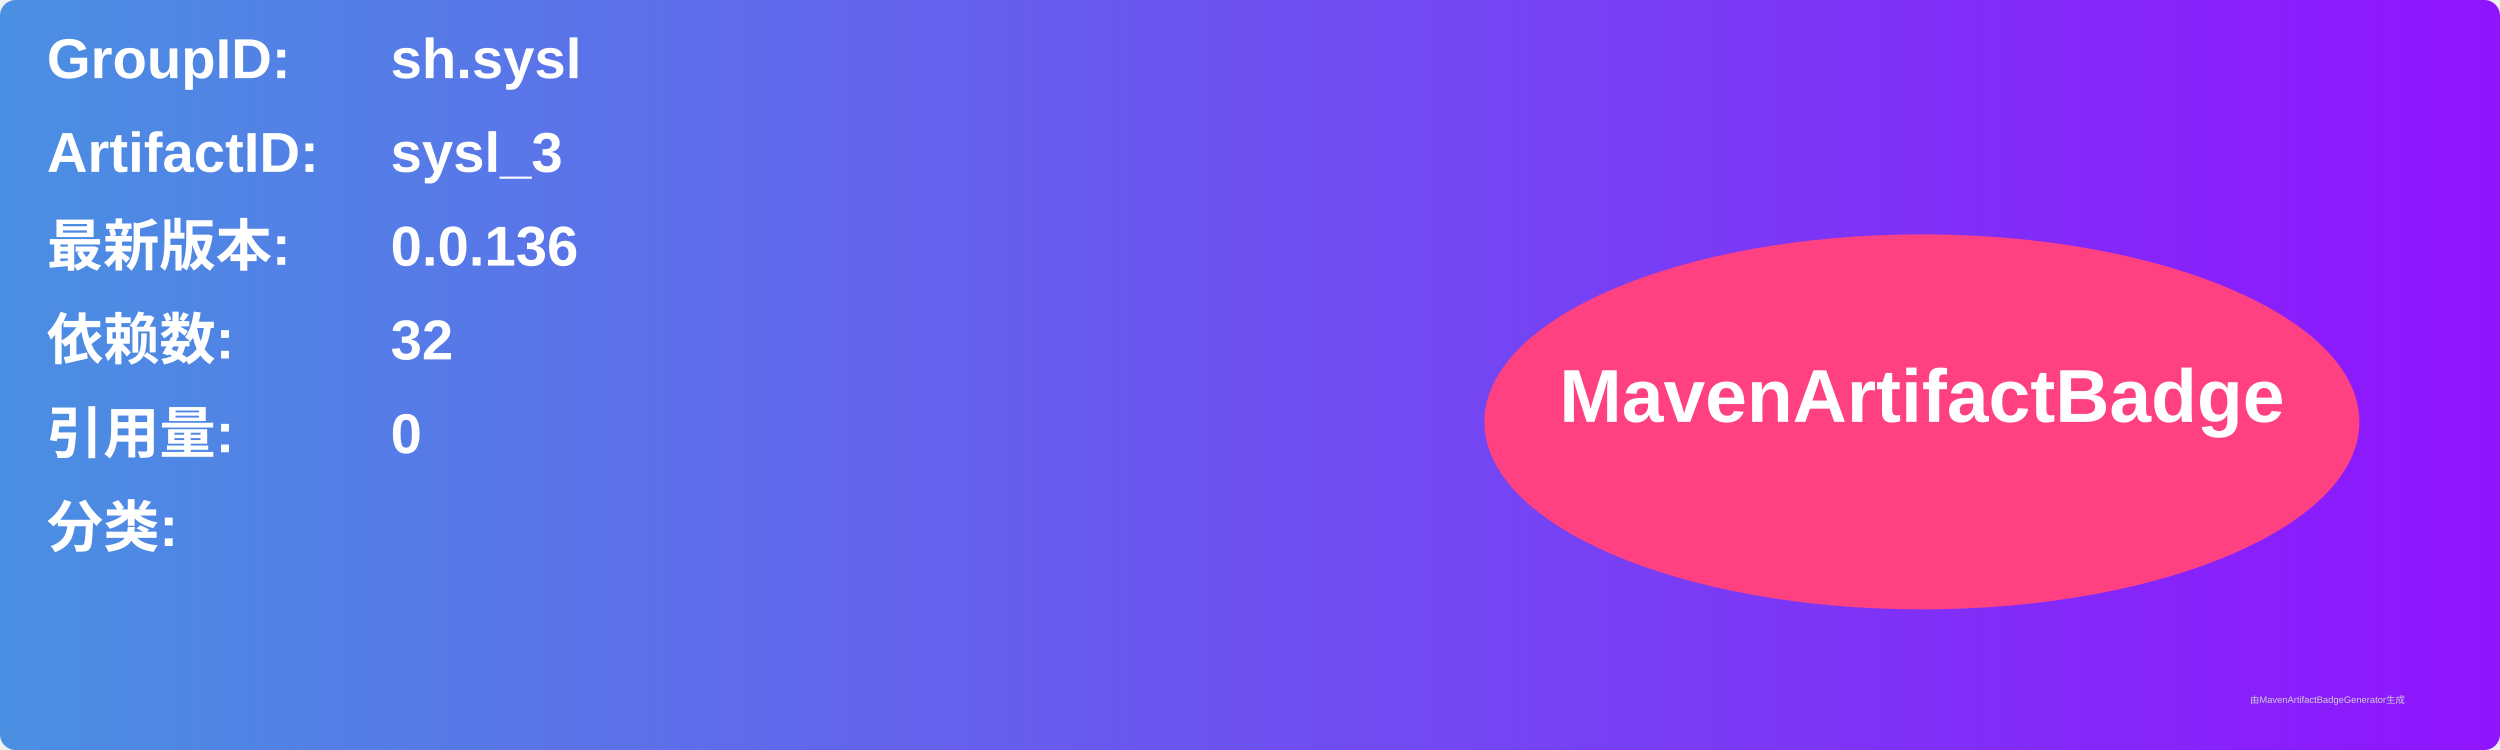
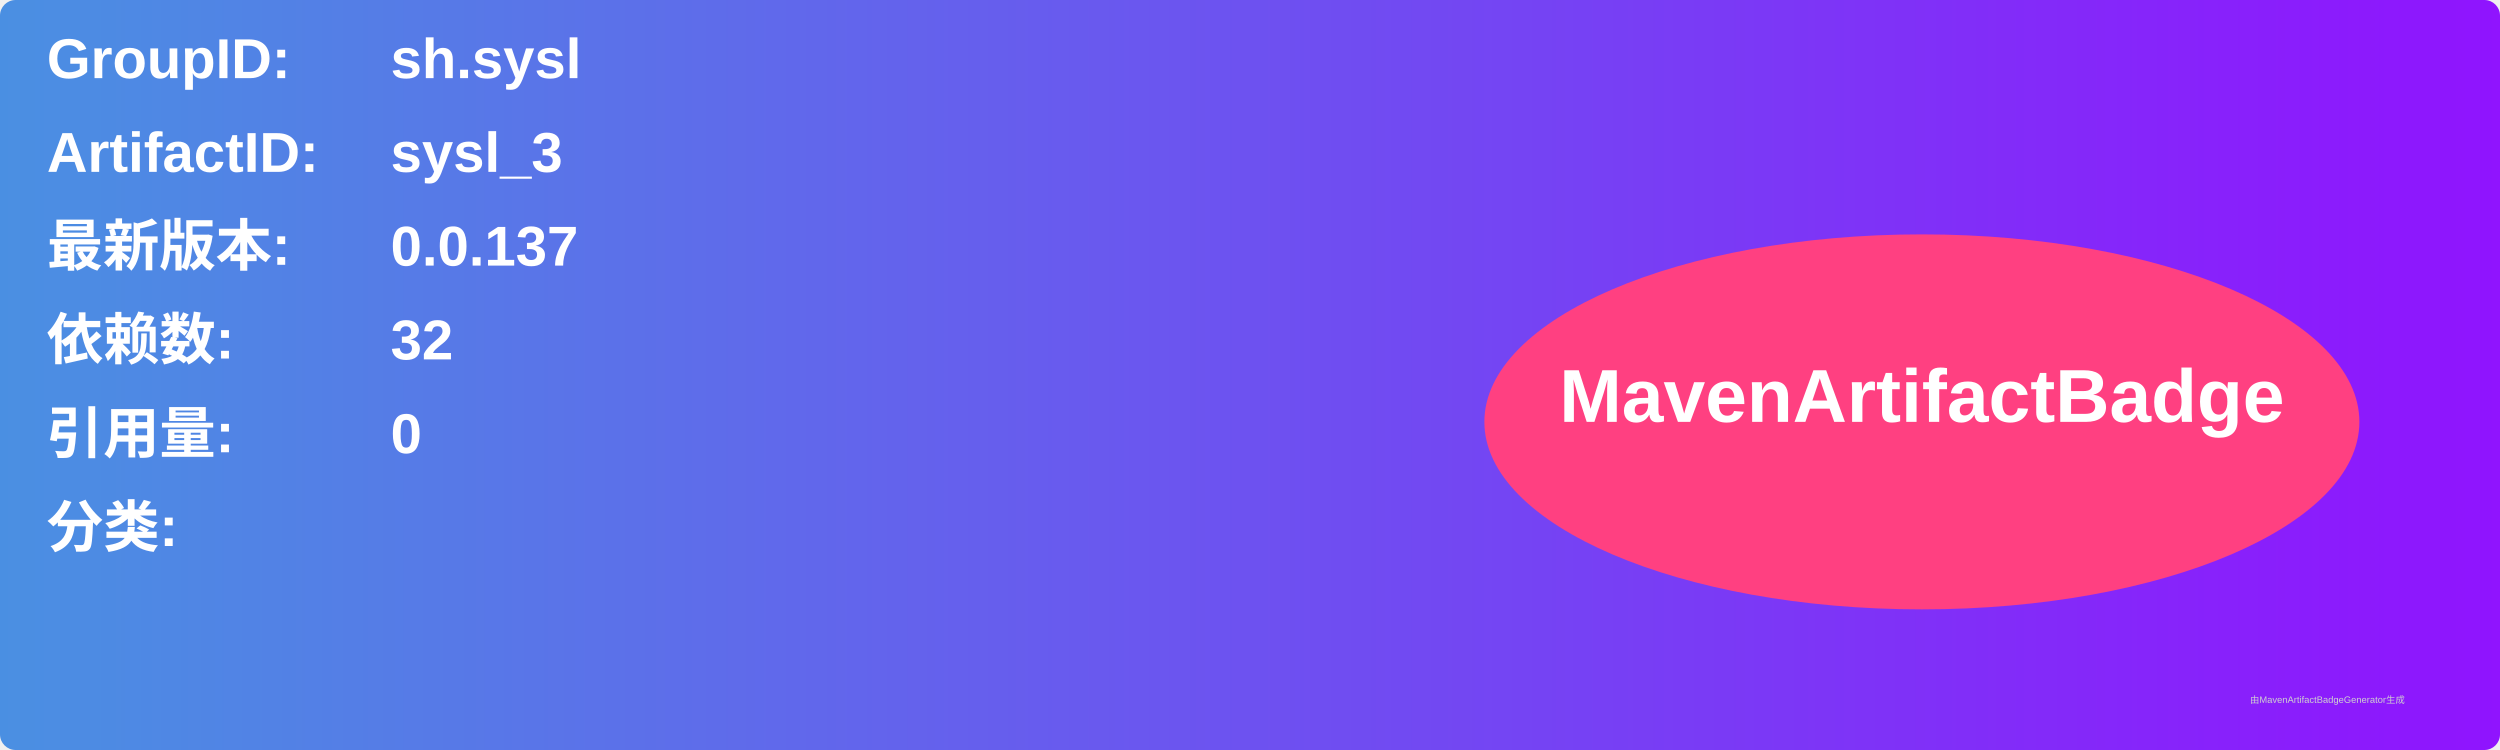
<svg xmlns="http://www.w3.org/2000/svg" width="800" height="240" viewBox="0 0 800 240">
  <linearGradient id="grad" x1="0%" y1="0%" x2="100%" y2="0%">
    <stop offset="0%" stop-color="#4a90e2" />
    <stop offset="100%" stop-color="#9013fe" />
  </linearGradient>
  <rect width="100%" height="100%" rx="5" ry="5" fill="url(#grad)" />
  <g transform="translate(15, 15)">
    <text x="0" y="10" font-family="Arial" font-size="18" fill="white" font-weight="bold" width="260">GroupID:</text>
    <text x="110" y="10" font-family="Arial" font-size="18" fill="white" font-weight="bold" width="460">sh.sysl</text>
    <text x="0" y="40" font-family="Arial" font-size="18" fill="white" font-weight="bold" width="260">ArtifactID:</text>
    <text x="110" y="40" font-family="Arial" font-size="18" fill="white" font-weight="bold" width="460">sysl_3</text>
    <text x="0" y="70" font-family="Arial" font-size="18" fill="white" font-weight="bold">最新版本:</text>
    <text x="110" y="70" font-family="Arial" font-size="18" fill="white" font-weight="bold">
-       <tspan font-weight="bold">0.0.136</tspan>
+       <tspan font-weight="bold">0.0.137</tspan>
    </text>
    <text x="0" y="100" font-family="Arial" font-size="18" fill="white" font-weight="bold">依赖数: </text>
    <text x="110" y="100" font-family="Arial" font-size="18" fill="white">
      <tspan font-weight="bold">32</tspan>
    </text>
    <text x="0" y="130" font-family="Arial" font-size="18" fill="white" font-weight="bold">引用量: </text>
    <text x="110" y="130" font-family="Arial" font-size="18" fill="white">
      <tspan font-weight="bold">0</tspan>
    </text>
    <text x="0" y="160" font-family="Arial" font-size="18" fill="white" font-weight="bold">分类:</text>
    <text x="10" y="190" font-family="Arial" font-size="10" fill="white">
      <tspan font-weight="bold" />
    </text>
    <ellipse cx="600" cy="120" rx="140" ry="60" fill="#ff4081" />
    <text x="600" y="120" text-anchor="middle" font-family="Arial" font-size="24" fill="white" font-weight="bold">MavenArtifactBadge</text>
  </g>
  <text x="720" y="225" font-family="Arial" font-size="3" fill="#d0d0d0">由MavenArtifactBadgeGenerator生成</text>
</svg>
